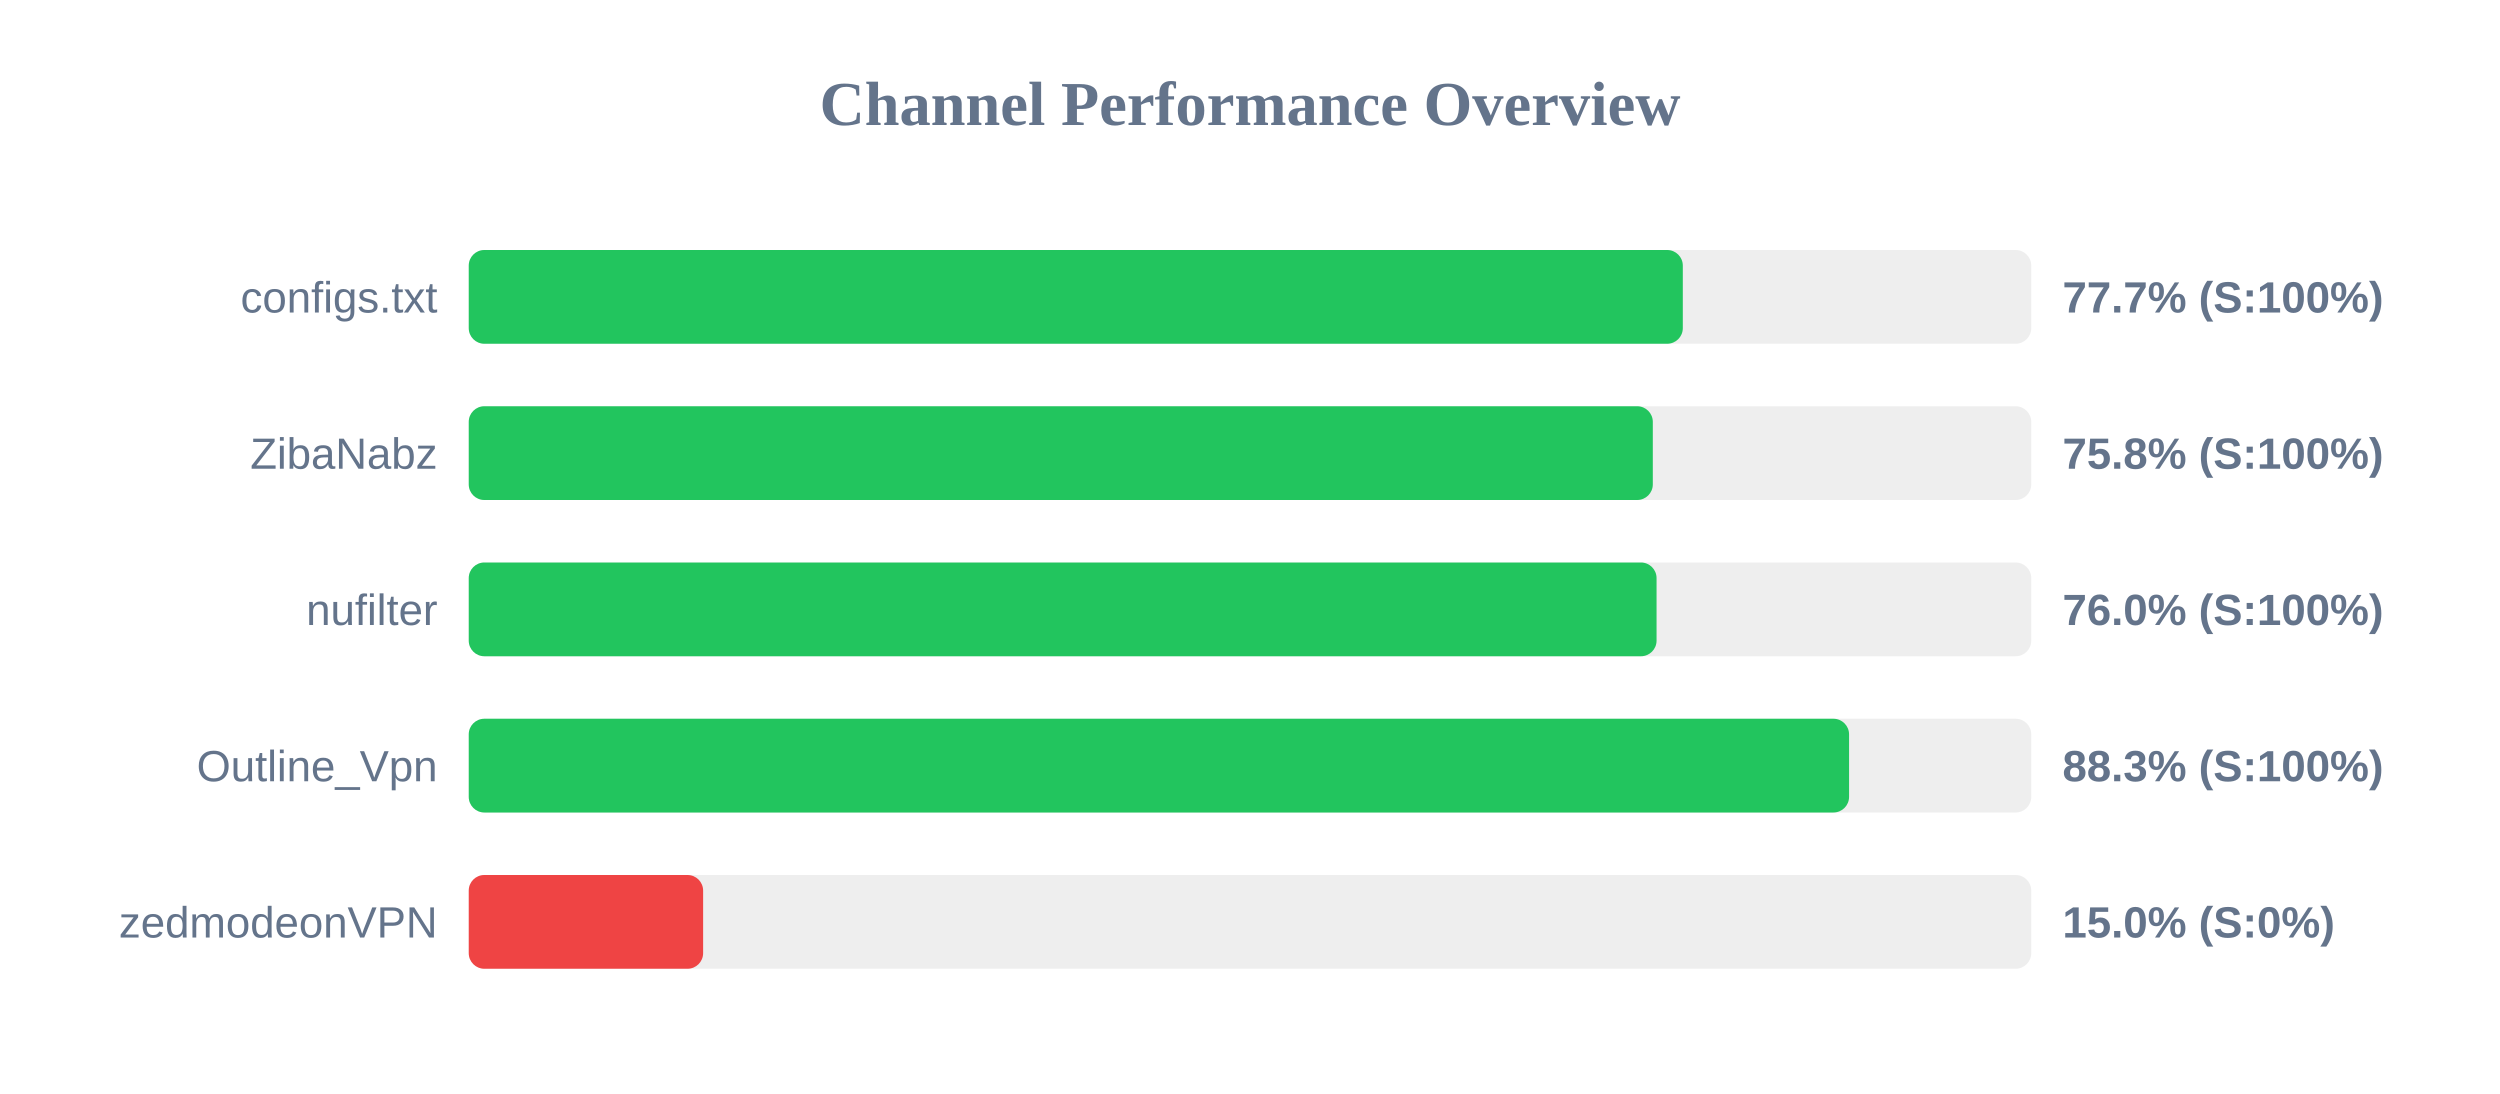
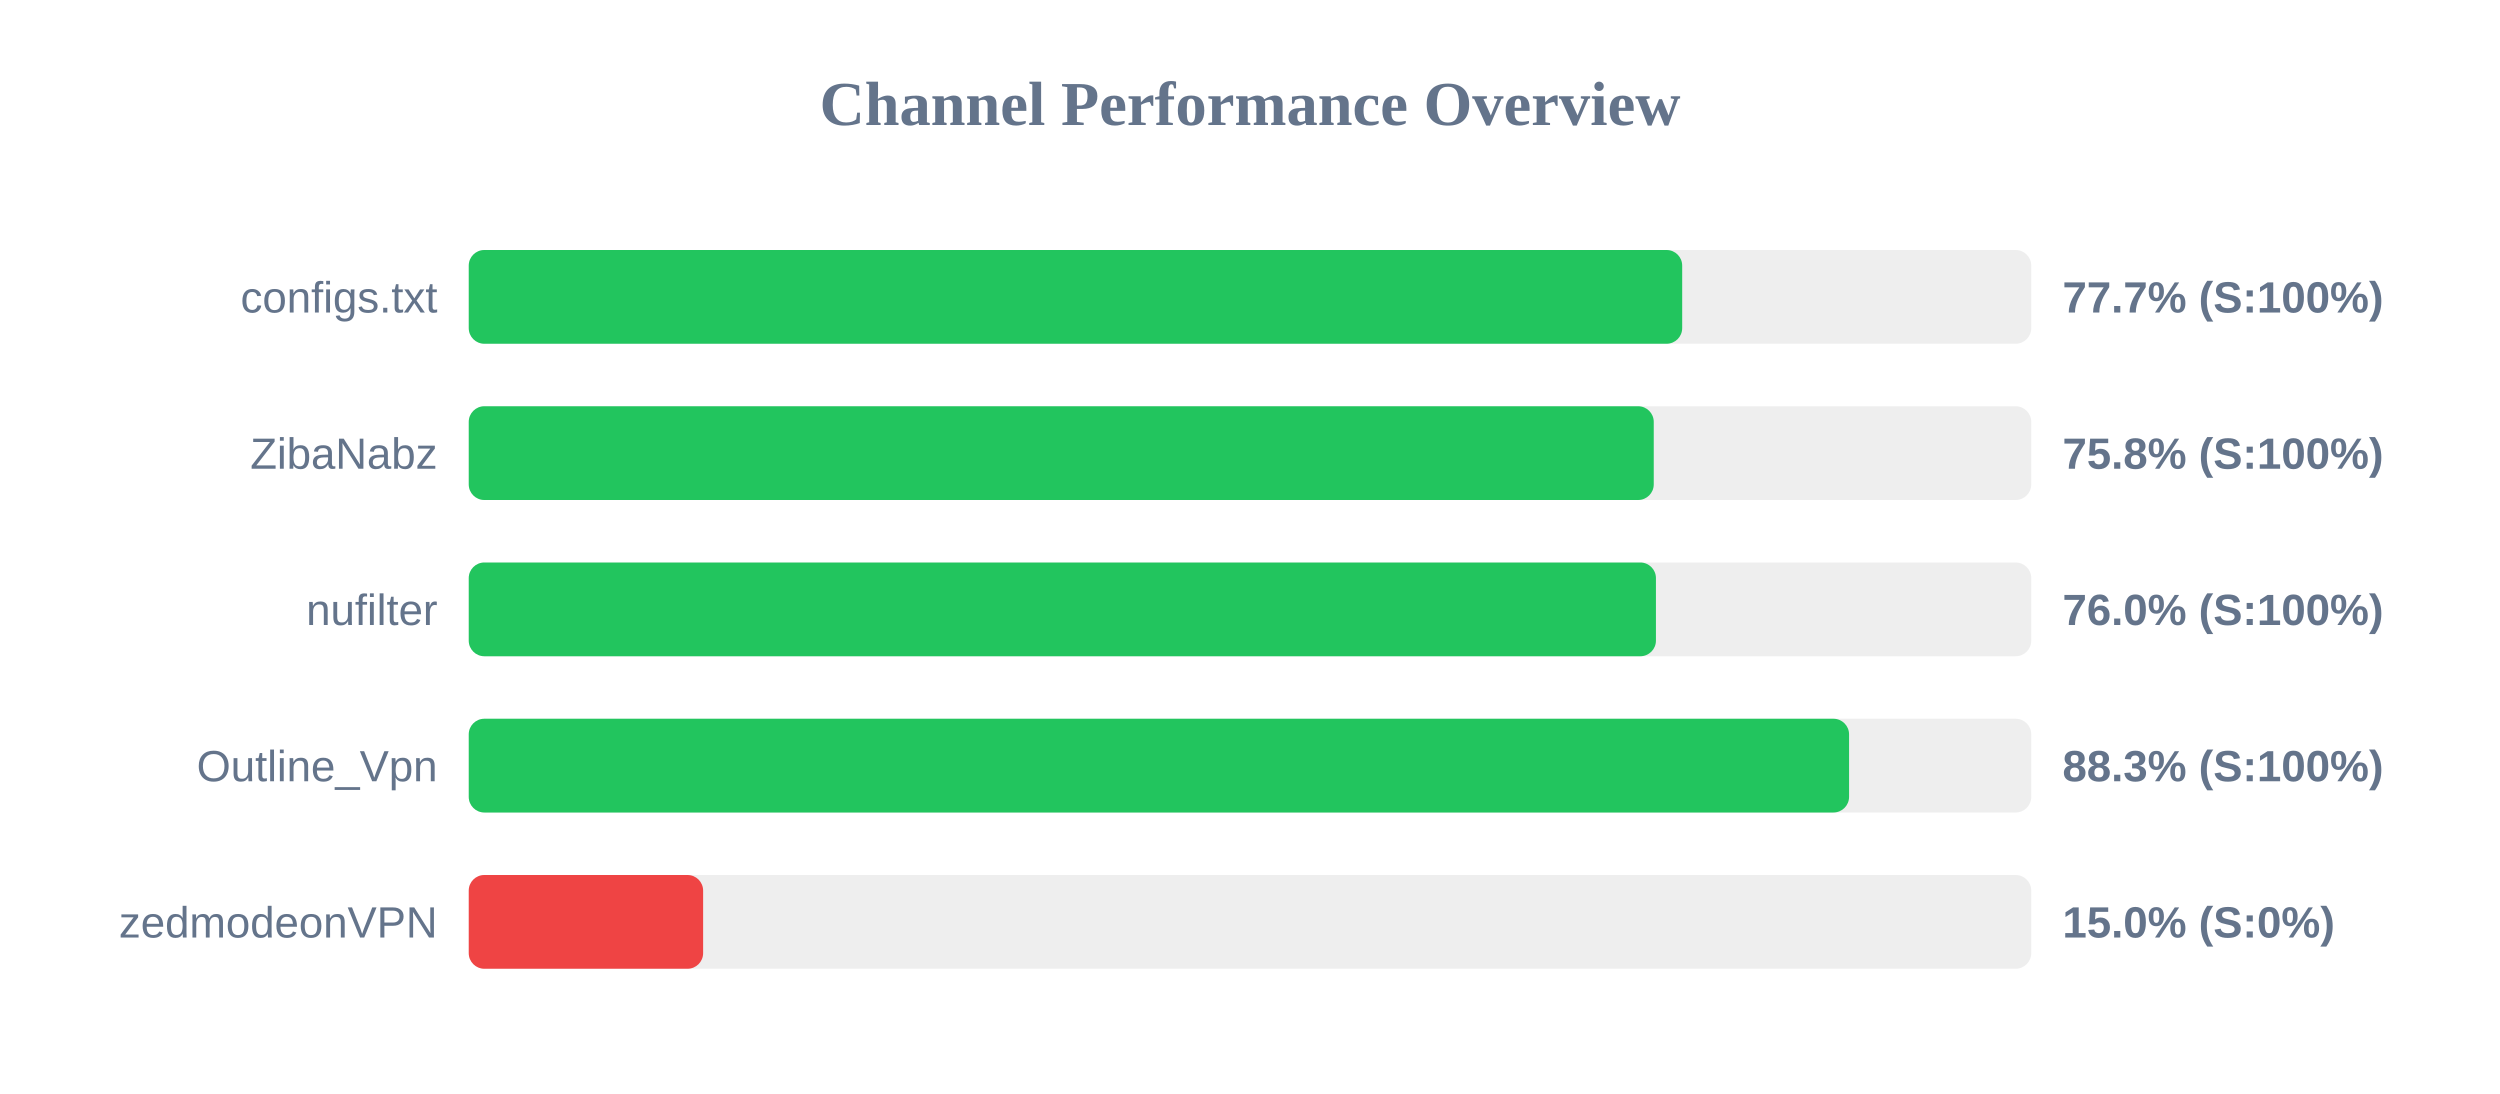
<svg xmlns="http://www.w3.org/2000/svg" width="800" height="350" version="1.1">
  <style>
        .row { font: 14px Arial; fill: #64748b; }
        .score { font: bold 14px Arial; fill: #64748b; }
    </style>
  <text x="400" y="40" text-anchor="middle" font-size="20px" font-weight="bold" fill="#64748b">Channel Performance Overview</text>
  <rect x="150" y="80" width="500" height="30" fill="#eee" rx="5" />
-   <rect x="150" y="80" width="388.5" height="30" fill="#22c55e" rx="5" />
+   <rect x="150" y="80" width="388.3" height="30" fill="#22c55e" rx="5" />
  <text x="140" y="100" text-anchor="end" class="row">configs.txt</text>
  <text x="660" y="100" text-anchor="start" class="score">77.7% (S:100%)</text>
  <rect x="150" y="130" width="500" height="30" fill="#eee" rx="5" />
-   <rect x="150" y="130" width="378.9" height="30" fill="#22c55e" rx="5" />
+   <rect x="150" y="130" width="379.2" height="30" fill="#22c55e" rx="5" />
  <text x="140" y="150" text-anchor="end" class="row">ZibaNabz</text>
  <text x="660" y="150" text-anchor="start" class="score">75.8% (S:100%)</text>
  <rect x="150" y="180" width="500" height="30" fill="#eee" rx="5" />
-   <rect x="150" y="180" width="380.1" height="30" fill="#22c55e" rx="5" />
+   <rect x="150" y="180" width="379.9" height="30" fill="#22c55e" rx="5" />
  <text x="140" y="200" text-anchor="end" class="row">nufilter</text>
  <text x="660" y="200" text-anchor="start" class="score">76.0% (S:100%)</text>
  <rect x="150" y="230" width="500" height="30" fill="#eee" rx="5" />
  <rect x="150" y="230" width="441.7" height="30" fill="#22c55e" rx="5" />
  <text x="140" y="250" text-anchor="end" class="row">Outline_Vpn</text>
  <text x="660" y="250" text-anchor="start" class="score">88.3% (S:100%)</text>
  <rect x="150" y="280" width="500" height="30" fill="#eee" rx="5" />
  <rect x="150" y="280" width="75.0" height="30" fill="#ef4444" rx="5" />
  <text x="140" y="300" text-anchor="end" class="row">zedmodeonVPN</text>
  <text x="660" y="300" text-anchor="start" class="score">15.0% (S:0%)</text>
</svg>
